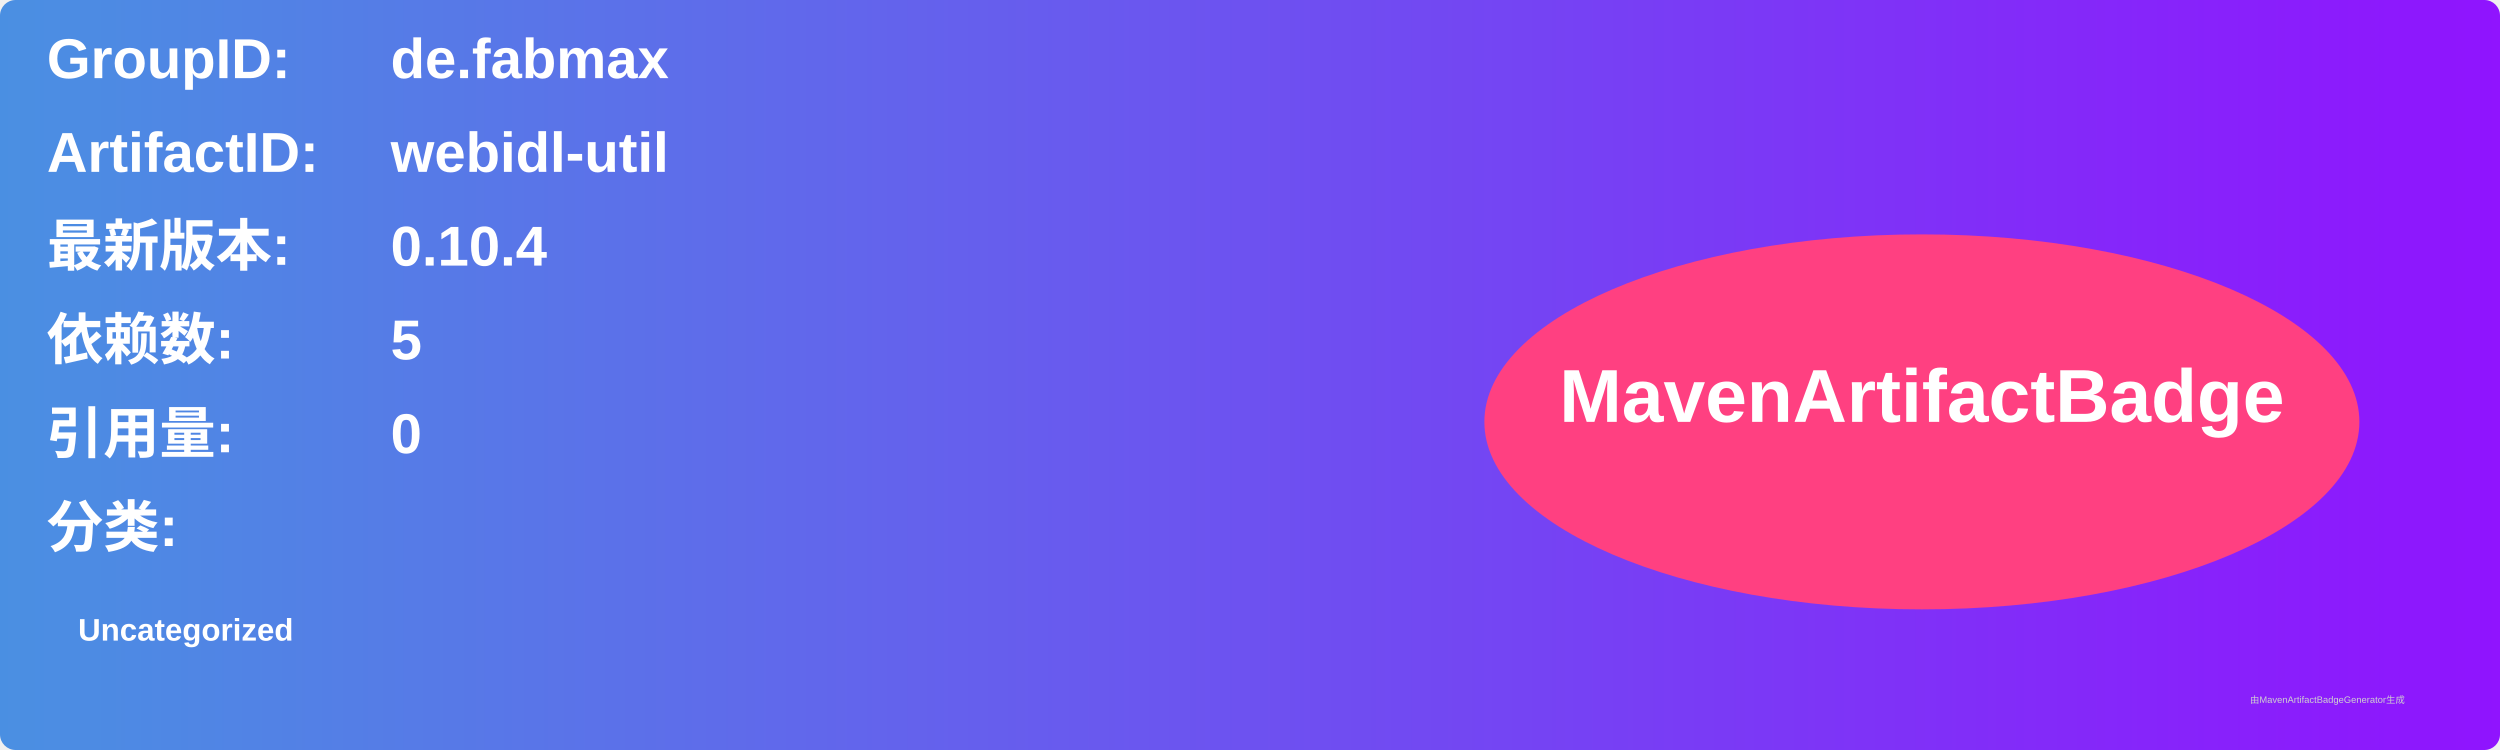
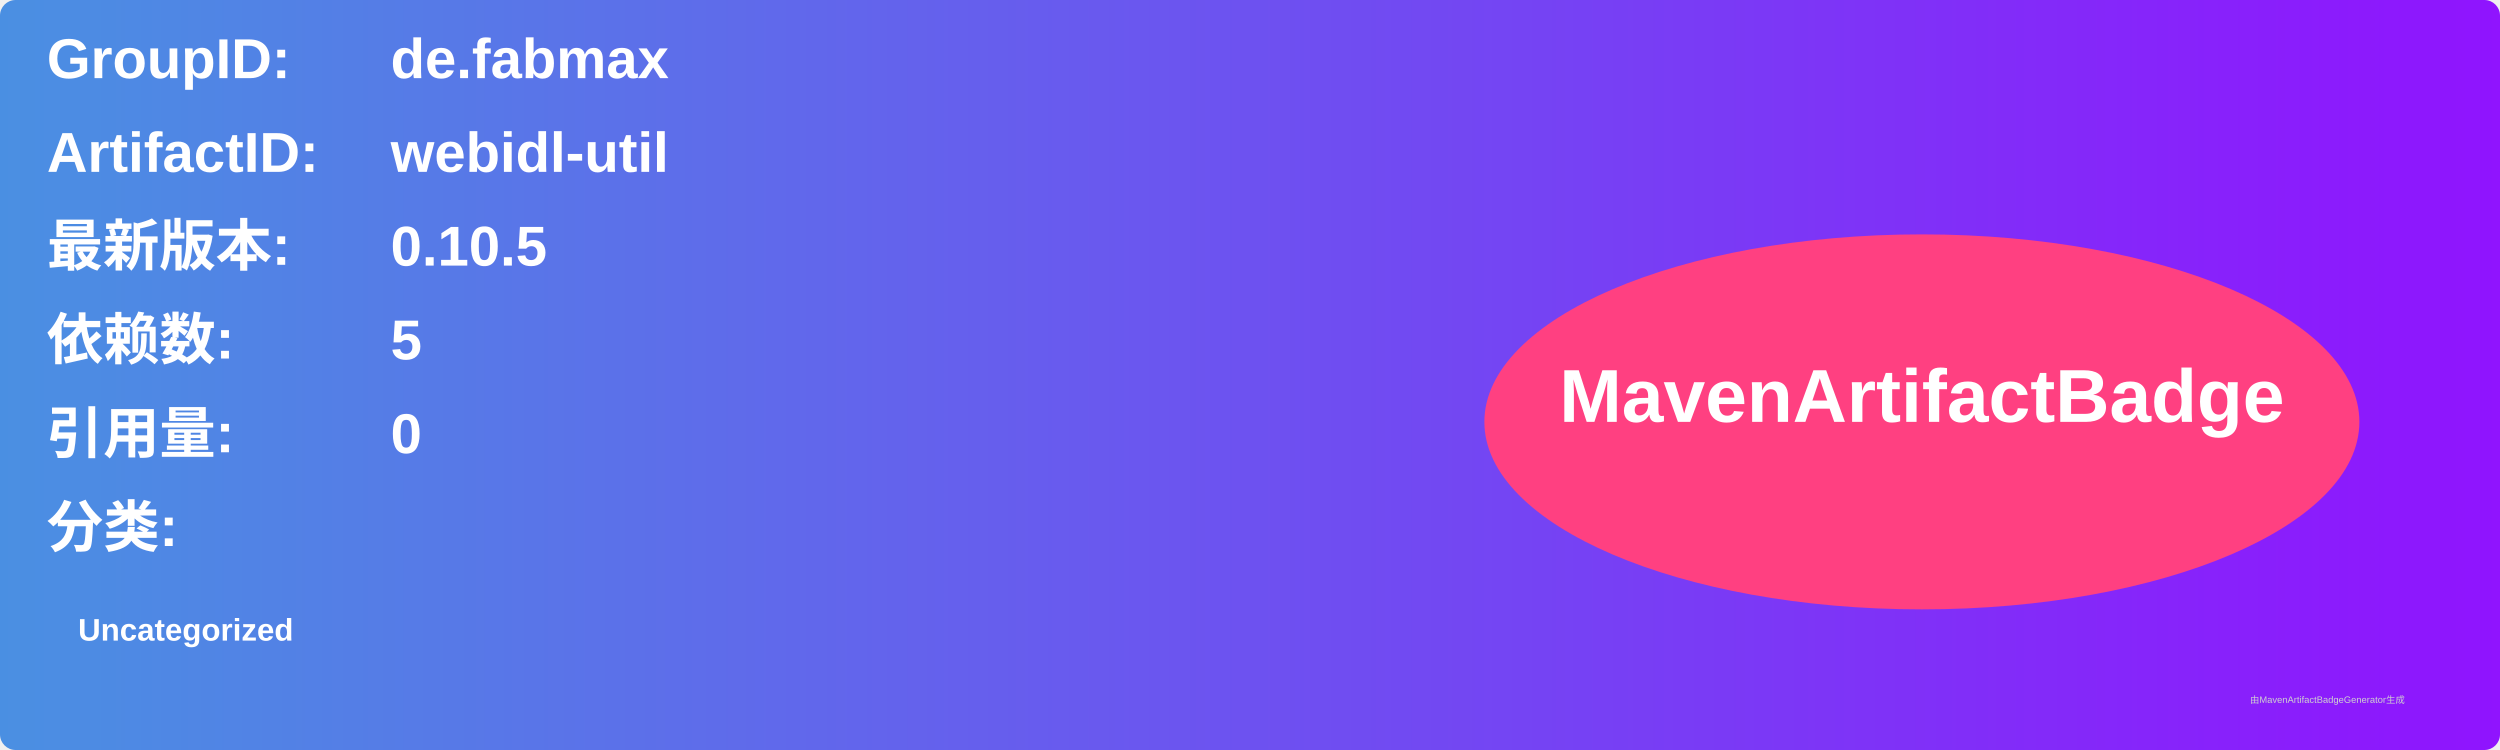
<svg xmlns="http://www.w3.org/2000/svg" width="800" height="240" viewBox="0 0 800 240">
  <linearGradient id="grad" x1="0%" y1="0%" x2="100%" y2="0%">
    <stop offset="0%" stop-color="#4a90e2" />
    <stop offset="100%" stop-color="#9013fe" />
  </linearGradient>
  <rect width="100%" height="100%" rx="5" ry="5" fill="url(#grad)" />
  <g transform="translate(15, 15)">
    <text x="0" y="10" font-family="Arial" font-size="18" fill="white" font-weight="bold" width="260">GroupID:</text>
    <text x="110" y="10" font-family="Arial" font-size="18" fill="white" font-weight="bold" width="460">de.fabmax</text>
    <text x="0" y="40" font-family="Arial" font-size="18" fill="white" font-weight="bold" width="260">ArtifactID:</text>
    <text x="110" y="40" font-family="Arial" font-size="18" fill="white" font-weight="bold" width="460">webidl-util</text>
    <text x="0" y="70" font-family="Arial" font-size="18" fill="white" font-weight="bold">最新版本:</text>
    <text x="110" y="70" font-family="Arial" font-size="18" fill="white" font-weight="bold">
-       <tspan font-weight="bold">0.10.4</tspan>
+       <tspan font-weight="bold">0.10.5</tspan>
    </text>
    <text x="0" y="100" font-family="Arial" font-size="18" fill="white" font-weight="bold">依赖数: </text>
    <text x="110" y="100" font-family="Arial" font-size="18" fill="white">
      <tspan font-weight="bold">5</tspan>
    </text>
    <text x="0" y="130" font-family="Arial" font-size="18" fill="white" font-weight="bold">引用量: </text>
    <text x="110" y="130" font-family="Arial" font-size="18" fill="white">
      <tspan font-weight="bold">0</tspan>
    </text>
    <text x="0" y="160" font-family="Arial" font-size="18" fill="white" font-weight="bold">分类:</text>
    <text x="10" y="190" font-family="Arial" font-size="10" fill="white">
      <tspan font-weight="bold">Uncategorized</tspan>
    </text>
    <ellipse cx="600" cy="120" rx="140" ry="60" fill="#ff4081" />
    <text x="600" y="120" text-anchor="middle" font-family="Arial" font-size="24" fill="white" font-weight="bold">MavenArtifactBadge</text>
  </g>
  <text x="720" y="225" font-family="Arial" font-size="3" fill="#d0d0d0">由MavenArtifactBadgeGenerator生成</text>
</svg>
